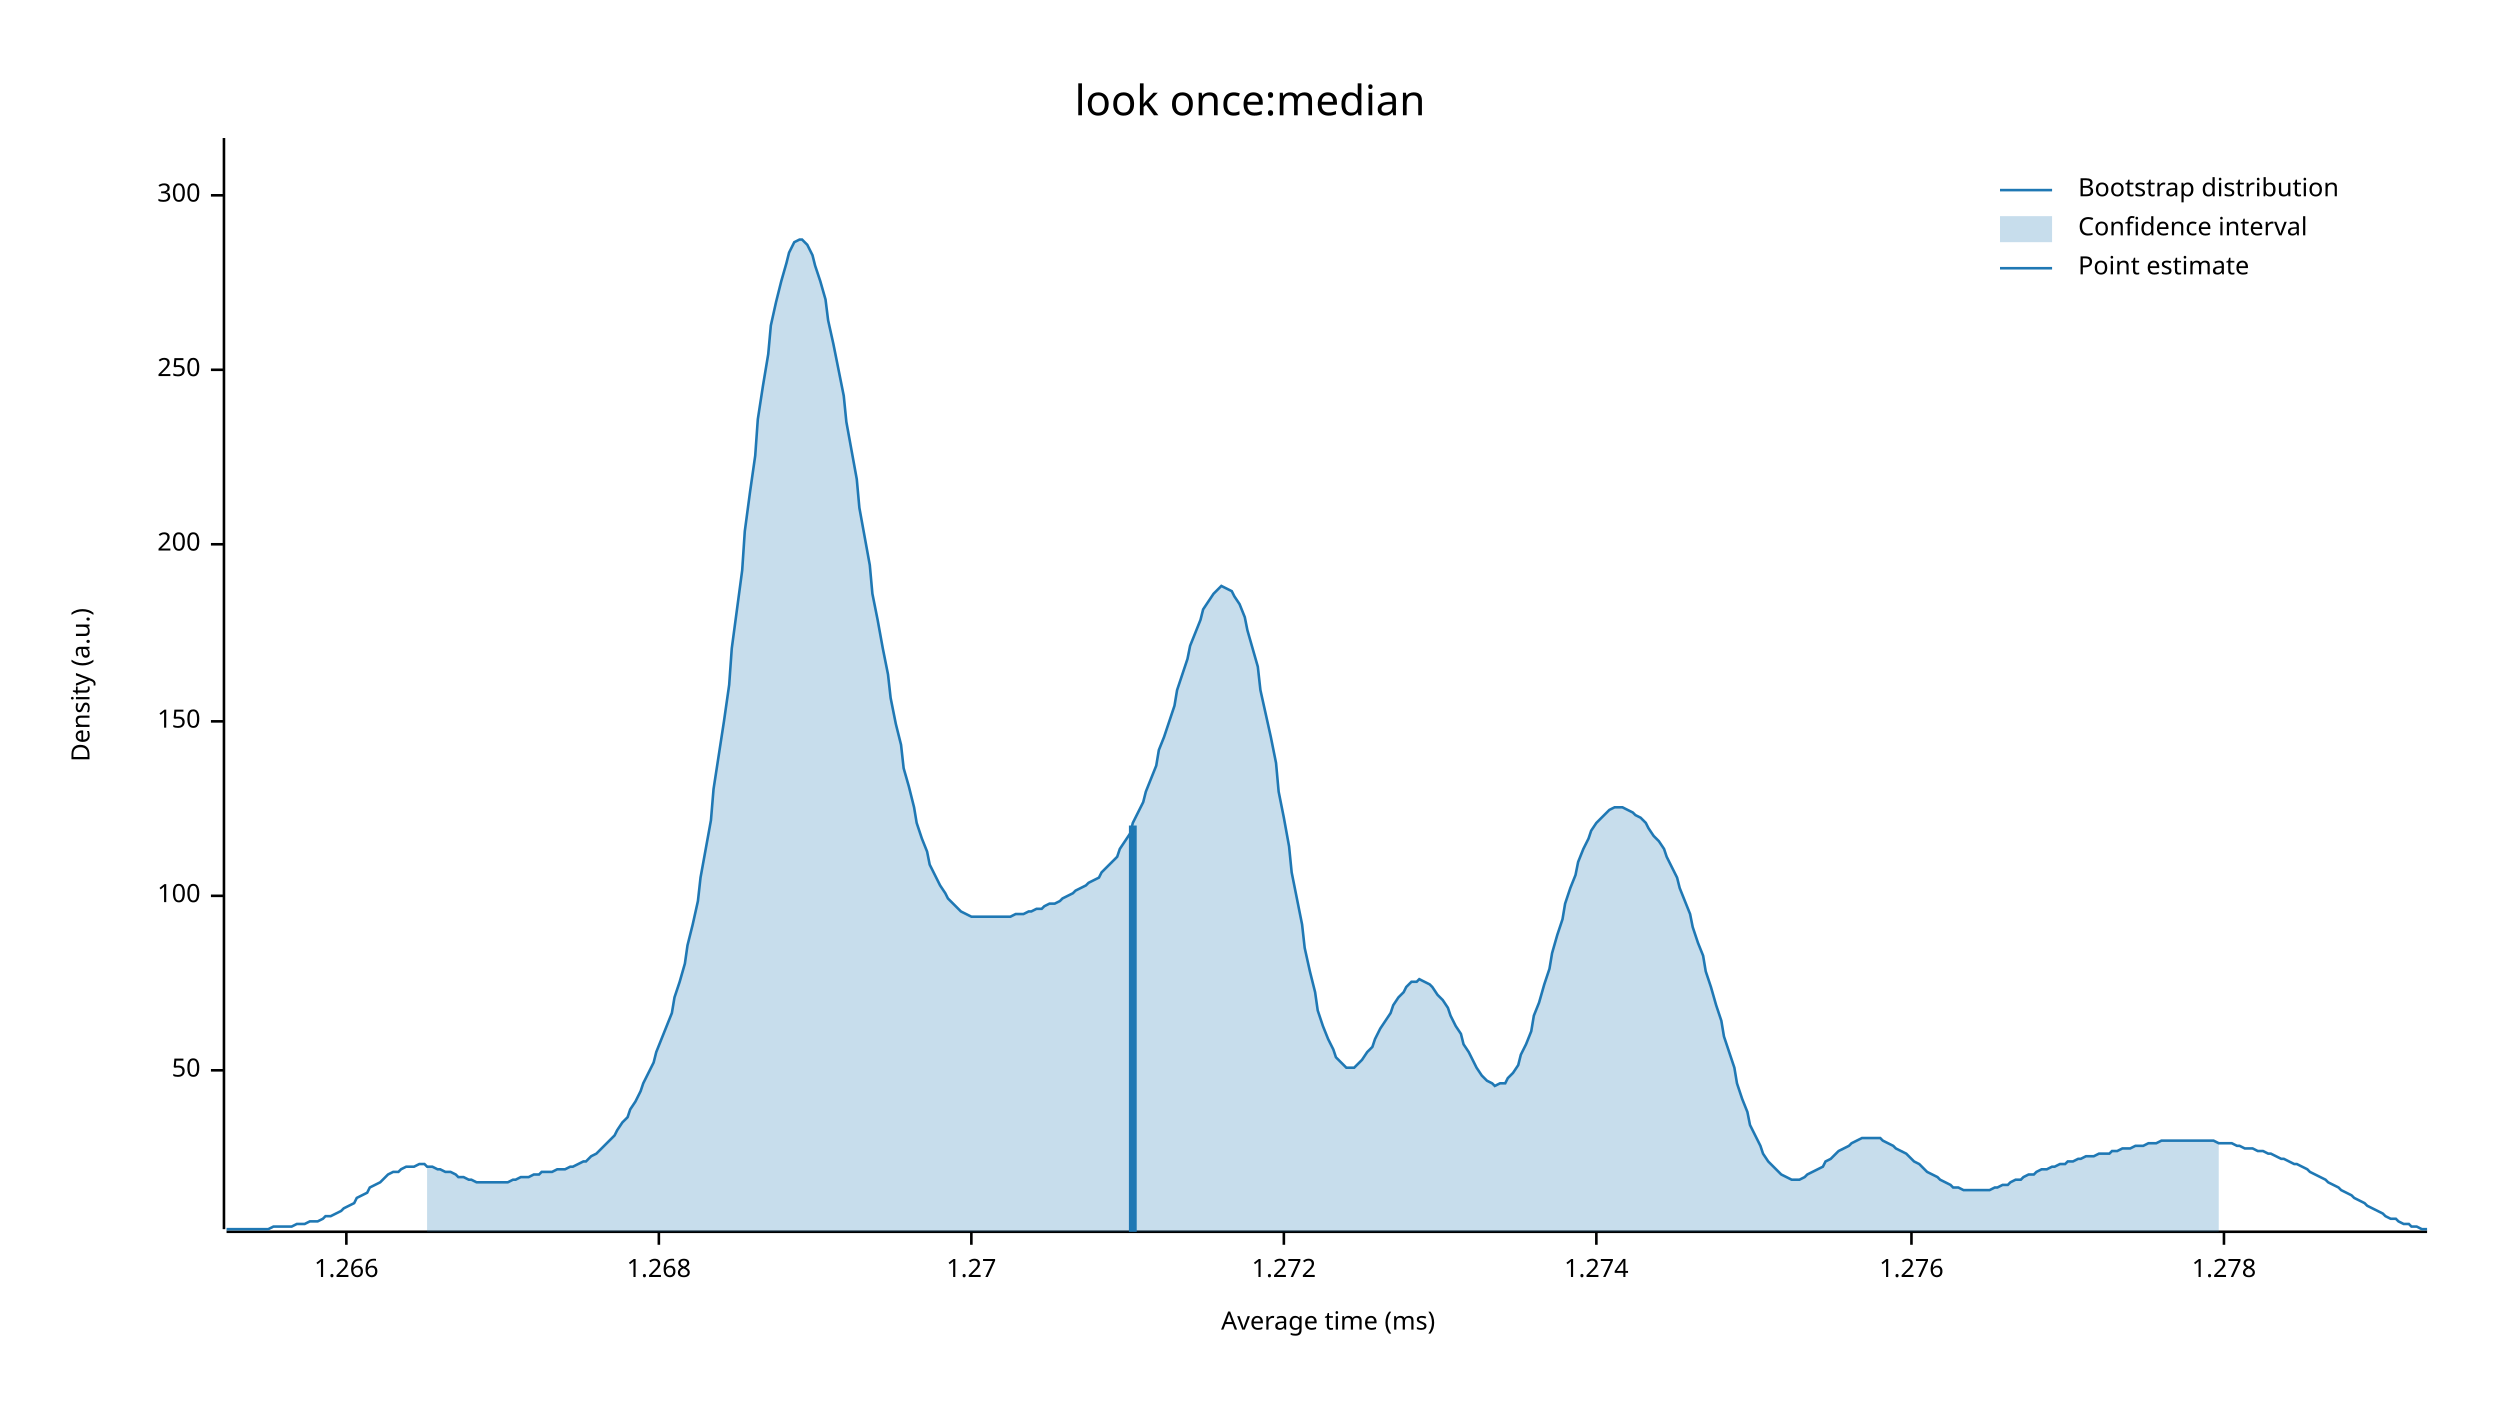
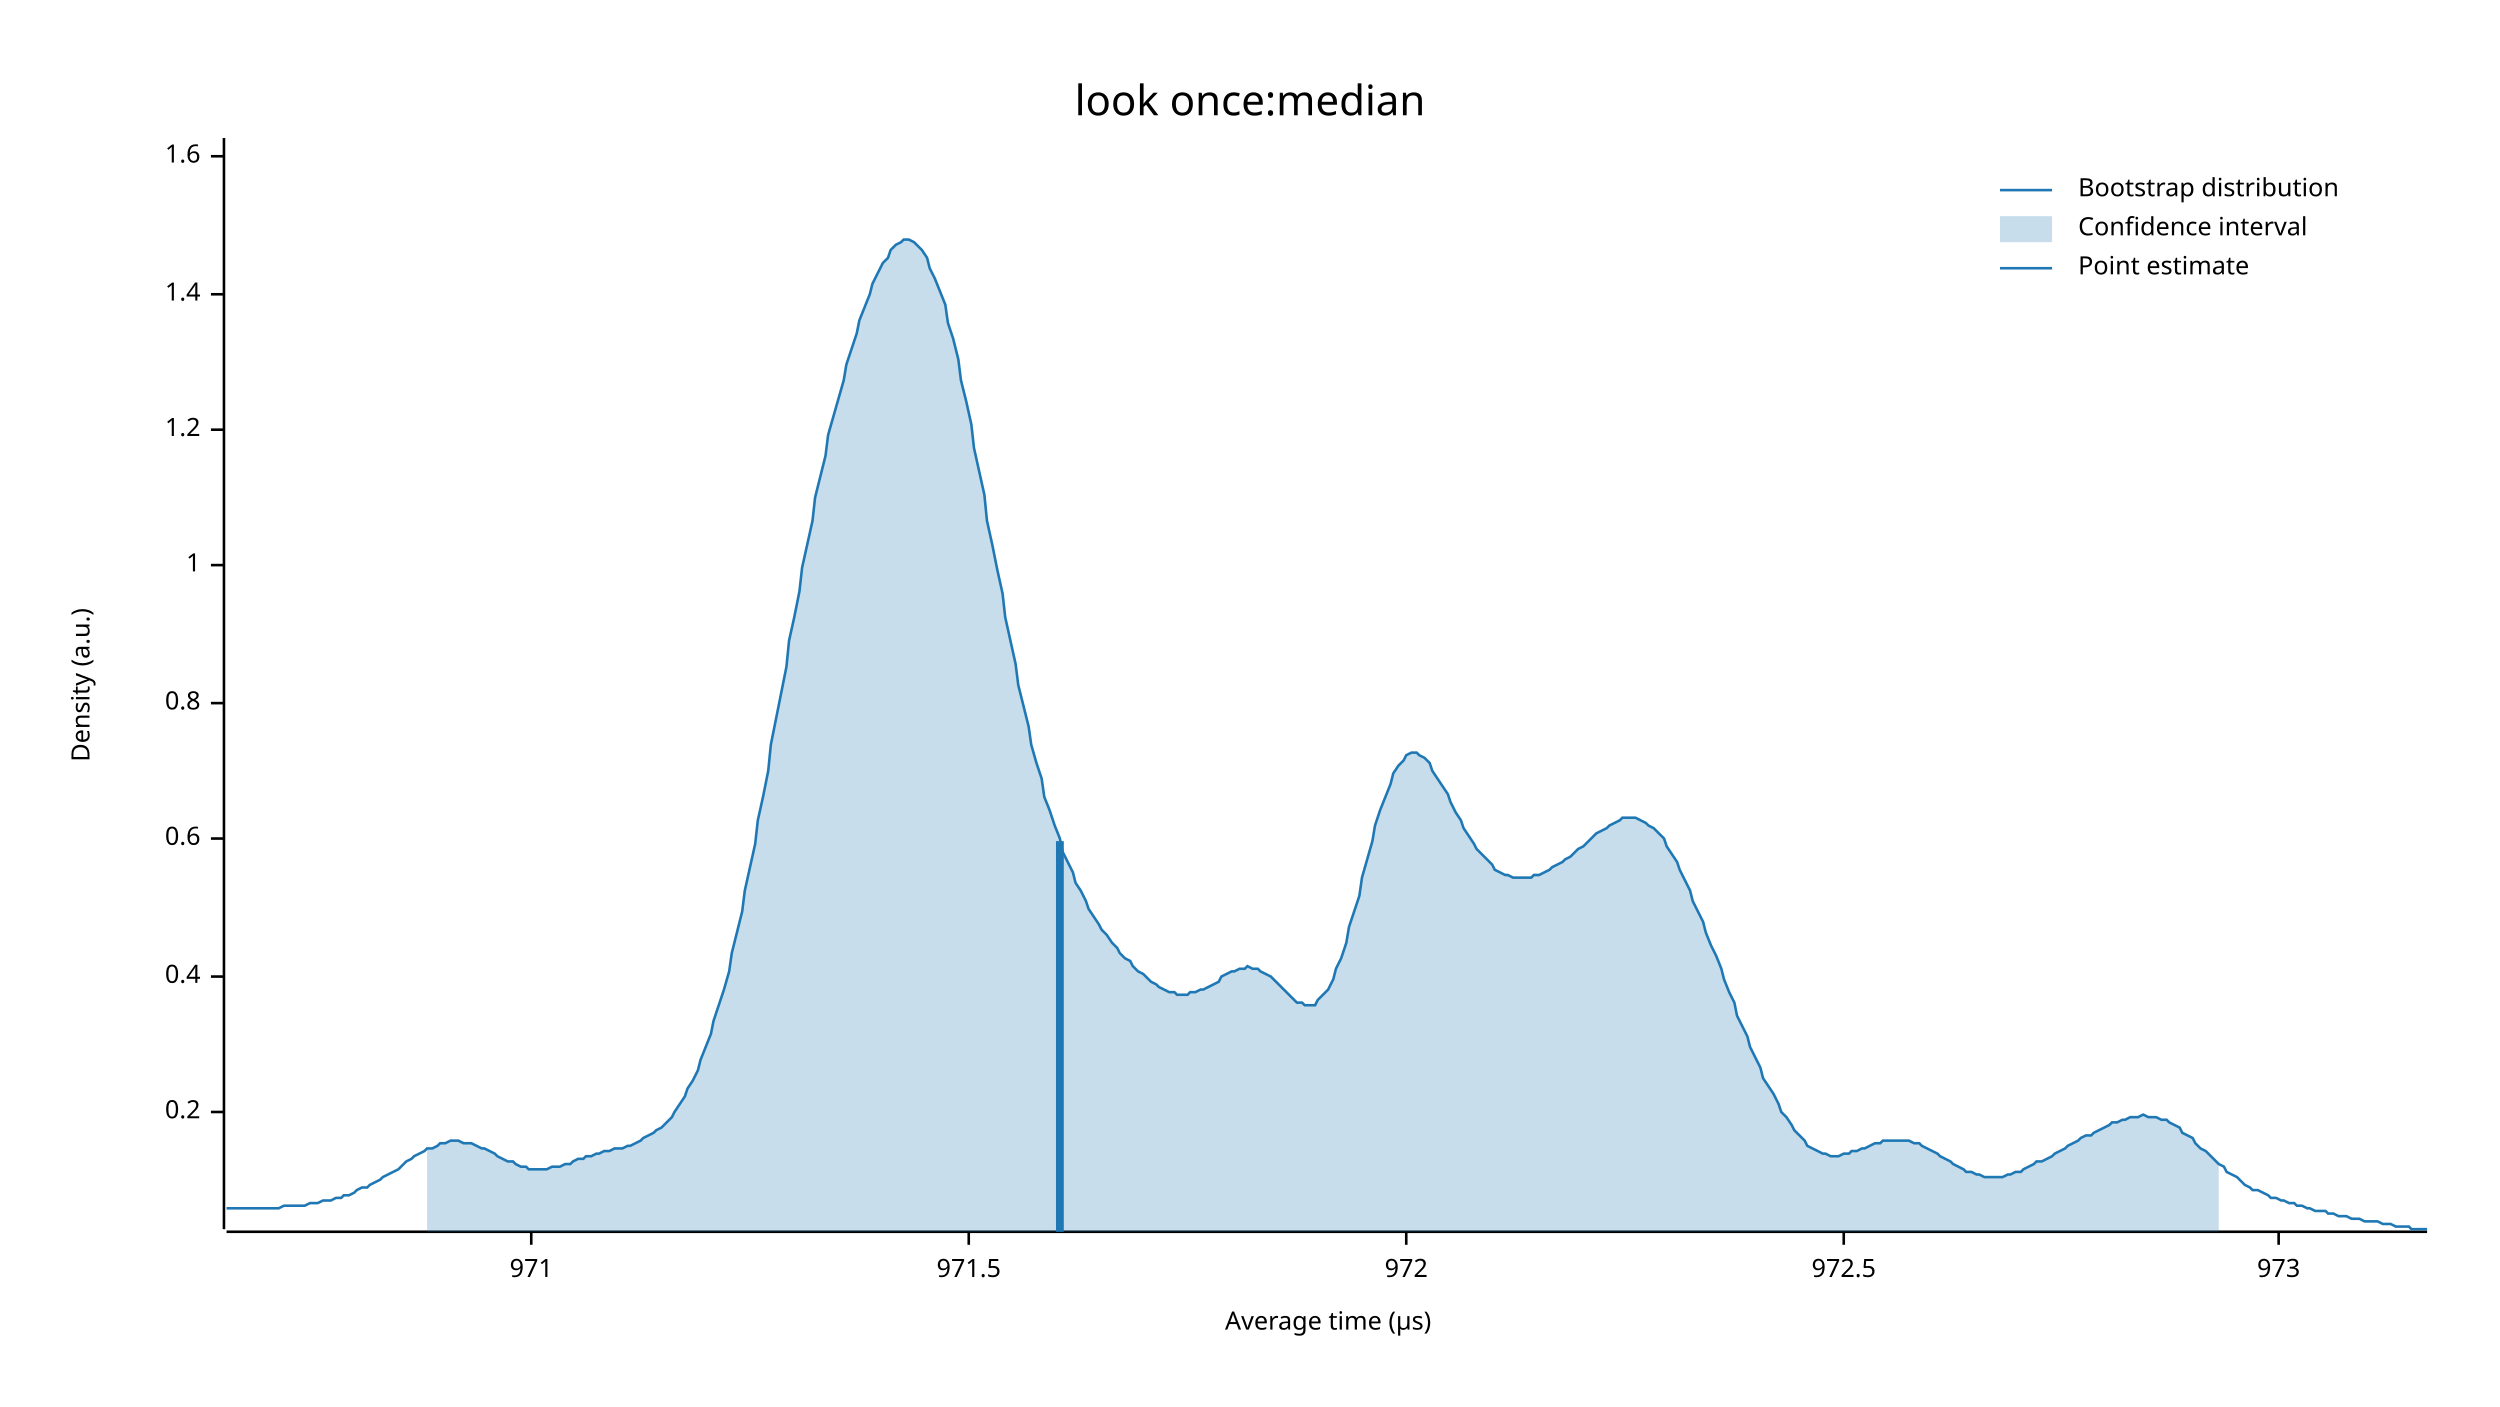
<svg xmlns="http://www.w3.org/2000/svg" width="960" height="540" viewBox="0 0 960 540">
  <text x="480" y="32" dy="0.76em" text-anchor="middle" font-family="sans-serif" font-size="16.129" opacity="1" fill="#000000">
look once:median
</text>
  <text x="27" y="263" dy="0.76em" text-anchor="middle" font-family="sans-serif" font-size="9.677" opacity="1" fill="#000000" transform="rotate(270, 27, 263)">
Density (a.u.)
</text>
  <text x="510" y="513" dy="-0.5ex" text-anchor="middle" font-family="sans-serif" font-size="9.677" opacity="1" fill="#000000">
- Average time (ms)
+ Average time (µs)
</text>
  <polyline fill="none" opacity="1" stroke="#000000" stroke-width="1" points="86,53 86,472 " />
-   <text x="77" y="411" dy="0.5ex" text-anchor="end" font-family="sans-serif" font-size="9.677" opacity="1" fill="#000000">
- 50
+   <text x="77" y="427" dy="0.5ex" text-anchor="end" font-family="sans-serif" font-size="9.677" opacity="1" fill="#000000">
+ 0.2
</text>
-   <polyline fill="none" opacity="1" stroke="#000000" stroke-width="1" points="81,411 86,411 " />
-   <text x="77" y="344" dy="0.5ex" text-anchor="end" font-family="sans-serif" font-size="9.677" opacity="1" fill="#000000">
- 100
+   <polyline fill="none" opacity="1" stroke="#000000" stroke-width="1" points="81,427 86,427 " />
+   <text x="77" y="375" dy="0.5ex" text-anchor="end" font-family="sans-serif" font-size="9.677" opacity="1" fill="#000000">
+ 0.4
</text>
-   <polyline fill="none" opacity="1" stroke="#000000" stroke-width="1" points="81,344 86,344 " />
-   <text x="77" y="277" dy="0.5ex" text-anchor="end" font-family="sans-serif" font-size="9.677" opacity="1" fill="#000000">
- 150
+   <polyline fill="none" opacity="1" stroke="#000000" stroke-width="1" points="81,375 86,375 " />
+   <text x="77" y="322" dy="0.5ex" text-anchor="end" font-family="sans-serif" font-size="9.677" opacity="1" fill="#000000">
+ 0.6
</text>
-   <polyline fill="none" opacity="1" stroke="#000000" stroke-width="1" points="81,277 86,277 " />
-   <text x="77" y="209" dy="0.5ex" text-anchor="end" font-family="sans-serif" font-size="9.677" opacity="1" fill="#000000">
- 200
+   <polyline fill="none" opacity="1" stroke="#000000" stroke-width="1" points="81,322 86,322 " />
+   <text x="77" y="270" dy="0.5ex" text-anchor="end" font-family="sans-serif" font-size="9.677" opacity="1" fill="#000000">
+ 0.8
</text>
-   <polyline fill="none" opacity="1" stroke="#000000" stroke-width="1" points="81,209 86,209 " />
-   <text x="77" y="142" dy="0.5ex" text-anchor="end" font-family="sans-serif" font-size="9.677" opacity="1" fill="#000000">
- 250
+   <polyline fill="none" opacity="1" stroke="#000000" stroke-width="1" points="81,270 86,270 " />
+   <text x="77" y="217" dy="0.5ex" text-anchor="end" font-family="sans-serif" font-size="9.677" opacity="1" fill="#000000">
+ 1
</text>
-   <polyline fill="none" opacity="1" stroke="#000000" stroke-width="1" points="81,142 86,142 " />
-   <text x="77" y="75" dy="0.5ex" text-anchor="end" font-family="sans-serif" font-size="9.677" opacity="1" fill="#000000">
- 300
+   <polyline fill="none" opacity="1" stroke="#000000" stroke-width="1" points="81,217 86,217 " />
+   <text x="77" y="165" dy="0.5ex" text-anchor="end" font-family="sans-serif" font-size="9.677" opacity="1" fill="#000000">
+ 1.2
</text>
-   <polyline fill="none" opacity="1" stroke="#000000" stroke-width="1" points="81,75 86,75 " />
+   <polyline fill="none" opacity="1" stroke="#000000" stroke-width="1" points="81,165 86,165 " />
+   <text x="77" y="113" dy="0.5ex" text-anchor="end" font-family="sans-serif" font-size="9.677" opacity="1" fill="#000000">
+ 1.4
+ </text>
+   <polyline fill="none" opacity="1" stroke="#000000" stroke-width="1" points="81,113 86,113 " />
+   <text x="77" y="60" dy="0.5ex" text-anchor="end" font-family="sans-serif" font-size="9.677" opacity="1" fill="#000000">
+ 1.6
+ </text>
+   <polyline fill="none" opacity="1" stroke="#000000" stroke-width="1" points="81,60 86,60 " />
  <polyline fill="none" opacity="1" stroke="#000000" stroke-width="1" points="87,473 932,473 " />
-   <text x="133" y="483" dy="0.76em" text-anchor="middle" font-family="sans-serif" font-size="9.677" opacity="1" fill="#000000">
- 1.266
+   <text x="204" y="483" dy="0.76em" text-anchor="middle" font-family="sans-serif" font-size="9.677" opacity="1" fill="#000000">
+ 971
</text>
-   <polyline fill="none" opacity="1" stroke="#000000" stroke-width="1" points="133,473 133,478 " />
-   <text x="253" y="483" dy="0.76em" text-anchor="middle" font-family="sans-serif" font-size="9.677" opacity="1" fill="#000000">
- 1.268
+   <polyline fill="none" opacity="1" stroke="#000000" stroke-width="1" points="204,473 204,478 " />
+   <text x="372" y="483" dy="0.76em" text-anchor="middle" font-family="sans-serif" font-size="9.677" opacity="1" fill="#000000">
+ 971.5
</text>
-   <polyline fill="none" opacity="1" stroke="#000000" stroke-width="1" points="253,473 253,478 " />
-   <text x="373" y="483" dy="0.76em" text-anchor="middle" font-family="sans-serif" font-size="9.677" opacity="1" fill="#000000">
- 1.27
+   <polyline fill="none" opacity="1" stroke="#000000" stroke-width="1" points="372,473 372,478 " />
+   <text x="540" y="483" dy="0.76em" text-anchor="middle" font-family="sans-serif" font-size="9.677" opacity="1" fill="#000000">
+ 972
</text>
-   <polyline fill="none" opacity="1" stroke="#000000" stroke-width="1" points="373,473 373,478 " />
-   <text x="493" y="483" dy="0.76em" text-anchor="middle" font-family="sans-serif" font-size="9.677" opacity="1" fill="#000000">
- 1.272
+   <polyline fill="none" opacity="1" stroke="#000000" stroke-width="1" points="540,473 540,478 " />
+   <text x="708" y="483" dy="0.76em" text-anchor="middle" font-family="sans-serif" font-size="9.677" opacity="1" fill="#000000">
+ 972.5
</text>
-   <polyline fill="none" opacity="1" stroke="#000000" stroke-width="1" points="493,473 493,478 " />
-   <text x="613" y="483" dy="0.76em" text-anchor="middle" font-family="sans-serif" font-size="9.677" opacity="1" fill="#000000">
- 1.274
+   <polyline fill="none" opacity="1" stroke="#000000" stroke-width="1" points="708,473 708,478 " />
+   <text x="875" y="483" dy="0.76em" text-anchor="middle" font-family="sans-serif" font-size="9.677" opacity="1" fill="#000000">
+ 973
</text>
-   <polyline fill="none" opacity="1" stroke="#000000" stroke-width="1" points="613,473 613,478 " />
-   <text x="734" y="483" dy="0.76em" text-anchor="middle" font-family="sans-serif" font-size="9.677" opacity="1" fill="#000000">
- 1.276
- </text>
-   <polyline fill="none" opacity="1" stroke="#000000" stroke-width="1" points="734,473 734,478 " />
-   <text x="854" y="483" dy="0.76em" text-anchor="middle" font-family="sans-serif" font-size="9.677" opacity="1" fill="#000000">
- 1.278
- </text>
-   <polyline fill="none" opacity="1" stroke="#000000" stroke-width="1" points="854,473 854,478 " />
-   <polyline fill="none" opacity="1" stroke="#1F78B4" stroke-width="1" points="87,472 88,472 90,472 92,472 93,472 95,472 97,472 98,472 100,472 102,472 103,472 105,471 107,471 109,471 110,471 112,471 114,470 115,470 117,470 119,469 120,469 122,469 124,468 125,467 127,467 129,466 131,465 132,464 134,463 136,462 137,460 139,459 141,458 142,456 144,455 146,454 147,453 149,451 151,450 153,450 154,449 156,448 158,448 159,448 161,447 163,447 164,448 166,448 168,449 169,449 171,450 173,450 175,451 176,452 178,452 180,453 181,453 183,454 185,454 186,454 188,454 190,454 191,454 193,454 195,454 197,453 198,453 200,452 202,452 203,452 205,451 207,451 208,450 210,450 212,450 214,449 215,449 217,449 219,448 220,448 222,447 224,446 225,446 227,444 229,443 230,442 232,440 234,438 236,436 237,434 239,431 241,429 242,426 244,423 246,419 247,416 249,412 251,408 252,404 254,399 256,394 258,389 259,383 261,377 263,370 264,363 266,355 268,346 269,337 271,326 273,315 274,303 276,290 278,277 280,263 281,249 283,234 285,219 286,204 288,189 290,175 291,161 293,148 295,136 296,125 298,116 300,108 302,101 303,97 305,93 307,92 308,92 310,94 312,98 313,102 315,108 317,115 318,123 320,132 322,142 324,152 325,162 327,173 329,184 330,195 332,206 334,217 335,228 337,238 339,249 341,259 342,268 344,278 346,286 347,295 349,302 351,310 352,316 354,322 356,327 357,332 359,336 361,340 363,343 364,345 366,347 368,349 369,350 371,351 373,352 374,352 376,352 378,352 379,352 381,352 383,352 385,352 386,352 388,352 390,351 391,351 393,351 395,350 396,350 398,349 400,349 401,348 403,347 405,347 407,346 408,345 410,344 412,343 413,342 415,341 417,340 418,339 420,338 422,337 423,335 425,333 427,331 429,329 430,326 432,323 434,320 435,316 437,312 439,308 440,304 442,299 444,294 445,288 447,283 449,277 451,271 452,265 454,259 456,253 457,248 459,243 461,238 462,234 464,231 466,228 468,226 469,225 471,226 473,227 474,229 476,232 478,237 479,242 481,249 483,256 484,265 486,274 488,283 490,293 491,304 493,314 495,325 496,335 498,345 500,355 501,364 503,373 505,381 506,388 508,394 510,399 512,403 513,406 515,408 517,410 518,410 520,410 522,408 523,407 525,404 527,402 528,399 530,395 532,392 534,389 535,386 537,383 539,381 540,379 542,377 544,377 545,376 547,377 549,378 550,379 552,382 554,384 556,387 557,390 559,394 561,397 562,401 564,404 566,408 567,410 569,413 571,415 573,416 574,417 576,416 578,416 579,414 581,412 583,409 584,405 586,401 588,396 589,390 591,385 593,378 595,372 596,366 598,359 600,353 601,347 603,341 605,336 606,331 608,326 610,322 611,319 613,316 615,314 617,312 618,311 620,310 622,310 623,310 625,311 627,312 628,313 630,314 632,316 633,318 635,321 637,323 639,326 640,329 642,333 644,337 645,341 647,346 649,351 650,356 652,362 654,367 655,373 657,379 659,386 661,392 662,398 664,404 666,410 667,416 669,422 671,427 672,432 674,436 676,440 677,443 679,446 681,448 683,450 684,451 686,452 688,453 689,453 691,453 693,452 694,451 696,450 698,449 700,448 701,446 703,445 705,443 706,442 708,441 710,440 711,439 713,438 715,437 716,437 718,437 720,437 722,437 723,438 725,439 727,440 728,441 730,442 732,443 733,444 735,446 737,447 738,448 740,450 742,451 744,452 745,453 747,454 749,455 750,456 752,456 754,457 755,457 757,457 759,457 760,457 762,457 764,457 766,456 767,456 769,455 771,455 772,454 774,453 776,453 777,452 779,451 781,451 782,450 784,449 786,449 788,448 789,448 791,447 793,447 794,446 796,446 798,445 799,445 801,444 803,444 804,444 806,443 808,443 810,443 811,442 813,442 815,441 816,441 818,441 820,440 821,440 823,440 825,439 827,439 828,439 830,438 832,438 833,438 835,438 837,438 838,438 840,438 842,438 843,438 845,438 847,438 849,438 850,438 852,439 854,439 855,439 857,439 859,440 860,440 862,441 864,441 865,441 867,442 869,442 871,443 872,443 874,444 876,445 877,445 879,446 881,447 882,447 884,448 886,449 887,450 889,451 891,452 893,453 894,454 896,455 898,456 899,457 901,458 903,459 904,460 906,461 908,462 909,463 911,464 913,465 915,466 916,467 918,468 920,468 921,469 923,470 925,470 926,471 928,471 930,472 932,472 " />
-   <polygon opacity="0.25" fill="#1F78B4" points="164,448 166,448 168,449 169,449 171,450 173,450 175,451 176,452 178,452 180,453 181,453 183,454 185,454 186,454 188,454 190,454 191,454 193,454 195,454 197,453 198,453 200,452 202,452 203,452 205,451 207,451 208,450 210,450 212,450 214,449 215,449 217,449 219,448 220,448 222,447 224,446 225,446 227,444 229,443 230,442 232,440 234,438 236,436 237,434 239,431 241,429 242,426 244,423 246,419 247,416 249,412 251,408 252,404 254,399 256,394 258,389 259,383 261,377 263,370 264,363 266,355 268,346 269,337 271,326 273,315 274,303 276,290 278,277 280,263 281,249 283,234 285,219 286,204 288,189 290,175 291,161 293,148 295,136 296,125 298,116 300,108 302,101 303,97 305,93 307,92 308,92 310,94 312,98 313,102 315,108 317,115 318,123 320,132 322,142 324,152 325,162 327,173 329,184 330,195 332,206 334,217 335,228 337,238 339,249 341,259 342,268 344,278 346,286 347,295 349,302 351,310 352,316 354,322 356,327 357,332 359,336 361,340 363,343 364,345 366,347 368,349 369,350 371,351 373,352 374,352 376,352 378,352 379,352 381,352 383,352 385,352 386,352 388,352 390,351 391,351 393,351 395,350 396,350 398,349 400,349 401,348 403,347 405,347 407,346 408,345 410,344 412,343 413,342 415,341 417,340 418,339 420,338 422,337 423,335 425,333 427,331 429,329 430,326 432,323 434,320 435,316 437,312 439,308 440,304 442,299 444,294 445,288 447,283 449,277 451,271 452,265 454,259 456,253 457,248 459,243 461,238 462,234 464,231 466,228 468,226 469,225 471,226 473,227 474,229 476,232 478,237 479,242 481,249 483,256 484,265 486,274 488,283 490,293 491,304 493,314 495,325 496,335 498,345 500,355 501,364 503,373 505,381 506,388 508,394 510,399 512,403 513,406 515,408 517,410 518,410 520,410 522,408 523,407 525,404 527,402 528,399 530,395 532,392 534,389 535,386 537,383 539,381 540,379 542,377 544,377 545,376 547,377 549,378 550,379 552,382 554,384 556,387 557,390 559,394 561,397 562,401 564,404 566,408 567,410 569,413 571,415 573,416 574,417 576,416 578,416 579,414 581,412 583,409 584,405 586,401 588,396 589,390 591,385 593,378 595,372 596,366 598,359 600,353 601,347 603,341 605,336 606,331 608,326 610,322 611,319 613,316 615,314 617,312 618,311 620,310 622,310 623,310 625,311 627,312 628,313 630,314 632,316 633,318 635,321 637,323 639,326 640,329 642,333 644,337 645,341 647,346 649,351 650,356 652,362 654,367 655,373 657,379 659,386 661,392 662,398 664,404 666,410 667,416 669,422 671,427 672,432 674,436 676,440 677,443 679,446 681,448 683,450 684,451 686,452 688,453 689,453 691,453 693,452 694,451 696,450 698,449 700,448 701,446 703,445 705,443 706,442 708,441 710,440 711,439 713,438 715,437 716,437 718,437 720,437 722,437 723,438 725,439 727,440 728,441 730,442 732,443 733,444 735,446 737,447 738,448 740,450 742,451 744,452 745,453 747,454 749,455 750,456 752,456 754,457 755,457 757,457 759,457 760,457 762,457 764,457 766,456 767,456 769,455 771,455 772,454 774,453 776,453 777,452 779,451 781,451 782,450 784,449 786,449 788,448 789,448 791,447 793,447 794,446 796,446 798,445 799,445 801,444 803,444 804,444 806,443 808,443 810,443 811,442 813,442 815,441 816,441 818,441 820,440 821,440 823,440 825,439 827,439 828,439 830,438 832,438 833,438 835,438 837,438 838,438 840,438 842,438 843,438 845,438 847,438 849,438 850,438 852,439 852,473 164,473 " />
-   <polyline fill="none" opacity="1" stroke="#1F78B4" stroke-width="3" points="435,473 435,317 " />
+   <polyline fill="none" opacity="1" stroke="#000000" stroke-width="1" points="875,473 875,478 " />
+   <polyline fill="none" opacity="1" stroke="#1F78B4" stroke-width="1" points="87,464 88,464 90,464 92,464 93,464 95,464 97,464 98,464 100,464 102,464 103,464 105,464 107,464 109,463 110,463 112,463 114,463 115,463 117,463 119,462 120,462 122,462 124,461 125,461 127,461 129,460 131,460 132,459 134,459 136,458 137,457 139,456 141,456 142,455 144,454 146,453 147,452 149,451 151,450 153,449 154,448 156,446 158,445 159,444 161,443 163,442 164,441 166,441 168,440 169,439 171,439 173,438 175,438 176,438 178,439 180,439 181,439 183,440 185,441 186,441 188,442 190,443 191,444 193,445 195,446 197,446 198,447 200,448 202,448 203,449 205,449 207,449 208,449 210,449 212,448 214,448 215,448 217,447 219,447 220,446 222,445 224,445 225,444 227,444 229,443 230,443 232,442 234,442 236,441 237,441 239,441 241,440 242,440 244,439 246,438 247,437 249,436 251,435 252,434 254,433 256,431 258,429 259,427 261,424 263,421 264,418 266,415 268,411 269,407 271,402 273,397 274,392 276,386 278,380 280,373 281,366 283,358 285,350 286,342 288,333 290,324 291,315 293,306 295,296 296,286 298,276 300,266 302,256 303,246 305,237 307,227 308,218 310,209 312,200 313,191 315,183 317,175 318,167 320,160 322,153 324,146 325,140 327,134 329,128 330,123 332,118 334,113 335,109 337,105 339,101 341,99 342,96 344,94 346,93 347,92 349,92 351,93 352,94 354,96 356,99 357,103 359,107 361,112 363,117 364,124 366,130 368,138 369,146 371,154 373,163 374,172 376,181 378,190 379,200 381,209 383,219 385,228 386,237 388,246 390,255 391,263 393,271 395,279 396,286 398,293 400,299 401,306 403,311 405,317 407,322 408,327 410,331 412,335 413,339 415,342 417,346 418,349 420,352 422,355 423,357 425,359 427,362 429,364 430,366 432,368 434,369 435,371 437,373 439,374 440,375 442,377 444,378 445,379 447,380 449,381 451,381 452,382 454,382 456,382 457,381 459,381 461,380 462,380 464,379 466,378 468,377 469,375 471,374 473,373 474,373 476,372 478,372 479,371 481,372 483,372 484,373 486,374 488,375 490,377 491,378 493,380 495,382 496,383 498,385 500,385 501,386 503,386 505,386 506,384 508,382 510,380 512,376 513,372 515,368 517,362 518,356 520,350 522,344 523,337 525,330 527,323 528,317 530,311 532,306 534,301 535,297 537,294 539,292 540,290 542,289 544,289 545,290 547,291 549,293 550,296 552,299 554,302 556,305 557,308 559,312 561,315 562,318 564,321 566,324 567,326 569,328 571,330 573,332 574,334 576,335 578,336 579,336 581,337 583,337 584,337 586,337 588,337 589,336 591,336 593,335 595,334 596,333 598,332 600,331 601,330 603,329 605,327 606,326 608,325 610,323 611,322 613,320 615,319 617,318 618,317 620,316 622,315 623,314 625,314 627,314 628,314 630,315 632,316 633,317 635,318 637,320 639,322 640,325 642,328 644,331 645,334 647,338 649,342 650,346 652,350 654,354 655,358 657,363 659,367 661,372 662,376 664,381 666,385 667,390 669,394 671,398 672,402 674,406 676,410 677,414 679,417 681,420 683,424 684,427 686,429 688,432 689,434 691,436 693,438 694,440 696,441 698,442 700,443 701,443 703,444 705,444 706,444 708,443 710,443 711,442 713,442 715,441 716,441 718,440 720,439 722,439 723,438 725,438 727,438 728,438 730,438 732,438 733,438 735,439 737,439 738,440 740,441 742,442 744,443 745,444 747,445 749,446 750,447 752,448 754,449 755,450 757,450 759,451 760,451 762,452 764,452 766,452 767,452 769,452 771,451 772,451 774,450 776,450 777,449 779,448 781,447 782,446 784,446 786,445 788,444 789,443 791,442 793,441 794,440 796,439 798,438 799,437 801,436 803,436 804,435 806,434 808,433 810,432 811,431 813,431 815,430 816,430 818,429 820,429 821,429 823,428 825,429 827,429 828,429 830,430 832,430 833,431 835,432 837,433 838,435 840,436 842,437 843,439 845,441 847,442 849,444 850,445 852,447 854,448 855,450 857,451 859,452 860,453 862,455 864,456 865,457 867,457 869,458 871,459 872,460 874,460 876,461 877,461 879,462 881,462 882,463 884,463 886,464 887,464 889,465 891,465 893,465 894,466 896,466 898,467 899,467 901,467 903,468 904,468 906,468 908,469 909,469 911,469 913,469 915,470 916,470 918,470 920,471 921,471 923,471 925,471 926,472 928,472 930,472 932,472 " />
+   <polygon opacity="0.25" fill="#1F78B4" points="164,441 166,441 168,440 169,439 171,439 173,438 175,438 176,438 178,439 180,439 181,439 183,440 185,441 186,441 188,442 190,443 191,444 193,445 195,446 197,446 198,447 200,448 202,448 203,449 205,449 207,449 208,449 210,449 212,448 214,448 215,448 217,447 219,447 220,446 222,445 224,445 225,444 227,444 229,443 230,443 232,442 234,442 236,441 237,441 239,441 241,440 242,440 244,439 246,438 247,437 249,436 251,435 252,434 254,433 256,431 258,429 259,427 261,424 263,421 264,418 266,415 268,411 269,407 271,402 273,397 274,392 276,386 278,380 280,373 281,366 283,358 285,350 286,342 288,333 290,324 291,315 293,306 295,296 296,286 298,276 300,266 302,256 303,246 305,237 307,227 308,218 310,209 312,200 313,191 315,183 317,175 318,167 320,160 322,153 324,146 325,140 327,134 329,128 330,123 332,118 334,113 335,109 337,105 339,101 341,99 342,96 344,94 346,93 347,92 349,92 351,93 352,94 354,96 356,99 357,103 359,107 361,112 363,117 364,124 366,130 368,138 369,146 371,154 373,163 374,172 376,181 378,190 379,200 381,209 383,219 385,228 386,237 388,246 390,255 391,263 393,271 395,279 396,286 398,293 400,299 401,306 403,311 405,317 407,322 408,327 410,331 412,335 413,339 415,342 417,346 418,349 420,352 422,355 423,357 425,359 427,362 429,364 430,366 432,368 434,369 435,371 437,373 439,374 440,375 442,377 444,378 445,379 447,380 449,381 451,381 452,382 454,382 456,382 457,381 459,381 461,380 462,380 464,379 466,378 468,377 469,375 471,374 473,373 474,373 476,372 478,372 479,371 481,372 483,372 484,373 486,374 488,375 490,377 491,378 493,380 495,382 496,383 498,385 500,385 501,386 503,386 505,386 506,384 508,382 510,380 512,376 513,372 515,368 517,362 518,356 520,350 522,344 523,337 525,330 527,323 528,317 530,311 532,306 534,301 535,297 537,294 539,292 540,290 542,289 544,289 545,290 547,291 549,293 550,296 552,299 554,302 556,305 557,308 559,312 561,315 562,318 564,321 566,324 567,326 569,328 571,330 573,332 574,334 576,335 578,336 579,336 581,337 583,337 584,337 586,337 588,337 589,336 591,336 593,335 595,334 596,333 598,332 600,331 601,330 603,329 605,327 606,326 608,325 610,323 611,322 613,320 615,319 617,318 618,317 620,316 622,315 623,314 625,314 627,314 628,314 630,315 632,316 633,317 635,318 637,320 639,322 640,325 642,328 644,331 645,334 647,338 649,342 650,346 652,350 654,354 655,358 657,363 659,367 661,372 662,376 664,381 666,385 667,390 669,394 671,398 672,402 674,406 676,410 677,414 679,417 681,420 683,424 684,427 686,429 688,432 689,434 691,436 693,438 694,440 696,441 698,442 700,443 701,443 703,444 705,444 706,444 708,443 710,443 711,442 713,442 715,441 716,441 718,440 720,439 722,439 723,438 725,438 727,438 728,438 730,438 732,438 733,438 735,439 737,439 738,440 740,441 742,442 744,443 745,444 747,445 749,446 750,447 752,448 754,449 755,450 757,450 759,451 760,451 762,452 764,452 766,452 767,452 769,452 771,451 772,451 774,450 776,450 777,449 779,448 781,447 782,446 784,446 786,445 788,444 789,443 791,442 793,441 794,440 796,439 798,438 799,437 801,436 803,436 804,435 806,434 808,433 810,432 811,431 813,431 815,430 816,430 818,429 820,429 821,429 823,428 825,429 827,429 828,429 830,430 832,430 833,431 835,432 837,433 838,435 840,436 842,437 843,439 845,441 847,442 849,444 850,445 852,447 852,473 164,473 " />
+   <polyline fill="none" opacity="1" stroke="#1F78B4" stroke-width="3" points="407,473 407,323 " />
  <text x="798" y="68" dy="0.76em" text-anchor="start" font-family="sans-serif" font-size="9.677" opacity="1" fill="#000000">
Bootstrap distribution
</text>
  <text x="798" y="83" dy="0.76em" text-anchor="start" font-family="sans-serif" font-size="9.677" opacity="1" fill="#000000">
Confidence interval
</text>
  <text x="798" y="98" dy="0.76em" text-anchor="start" font-family="sans-serif" font-size="9.677" opacity="1" fill="#000000">
Point estimate
</text>
  <polyline fill="none" opacity="1" stroke="#1F78B4" stroke-width="1" points="768,73 788,73 " />
  <rect x="768" y="83" width="20" height="10" opacity="0.25" fill="#1F78B4" stroke="none" />
  <polyline fill="none" opacity="1" stroke="#1F78B4" stroke-width="1" points="768,103 788,103 " />
</svg>
